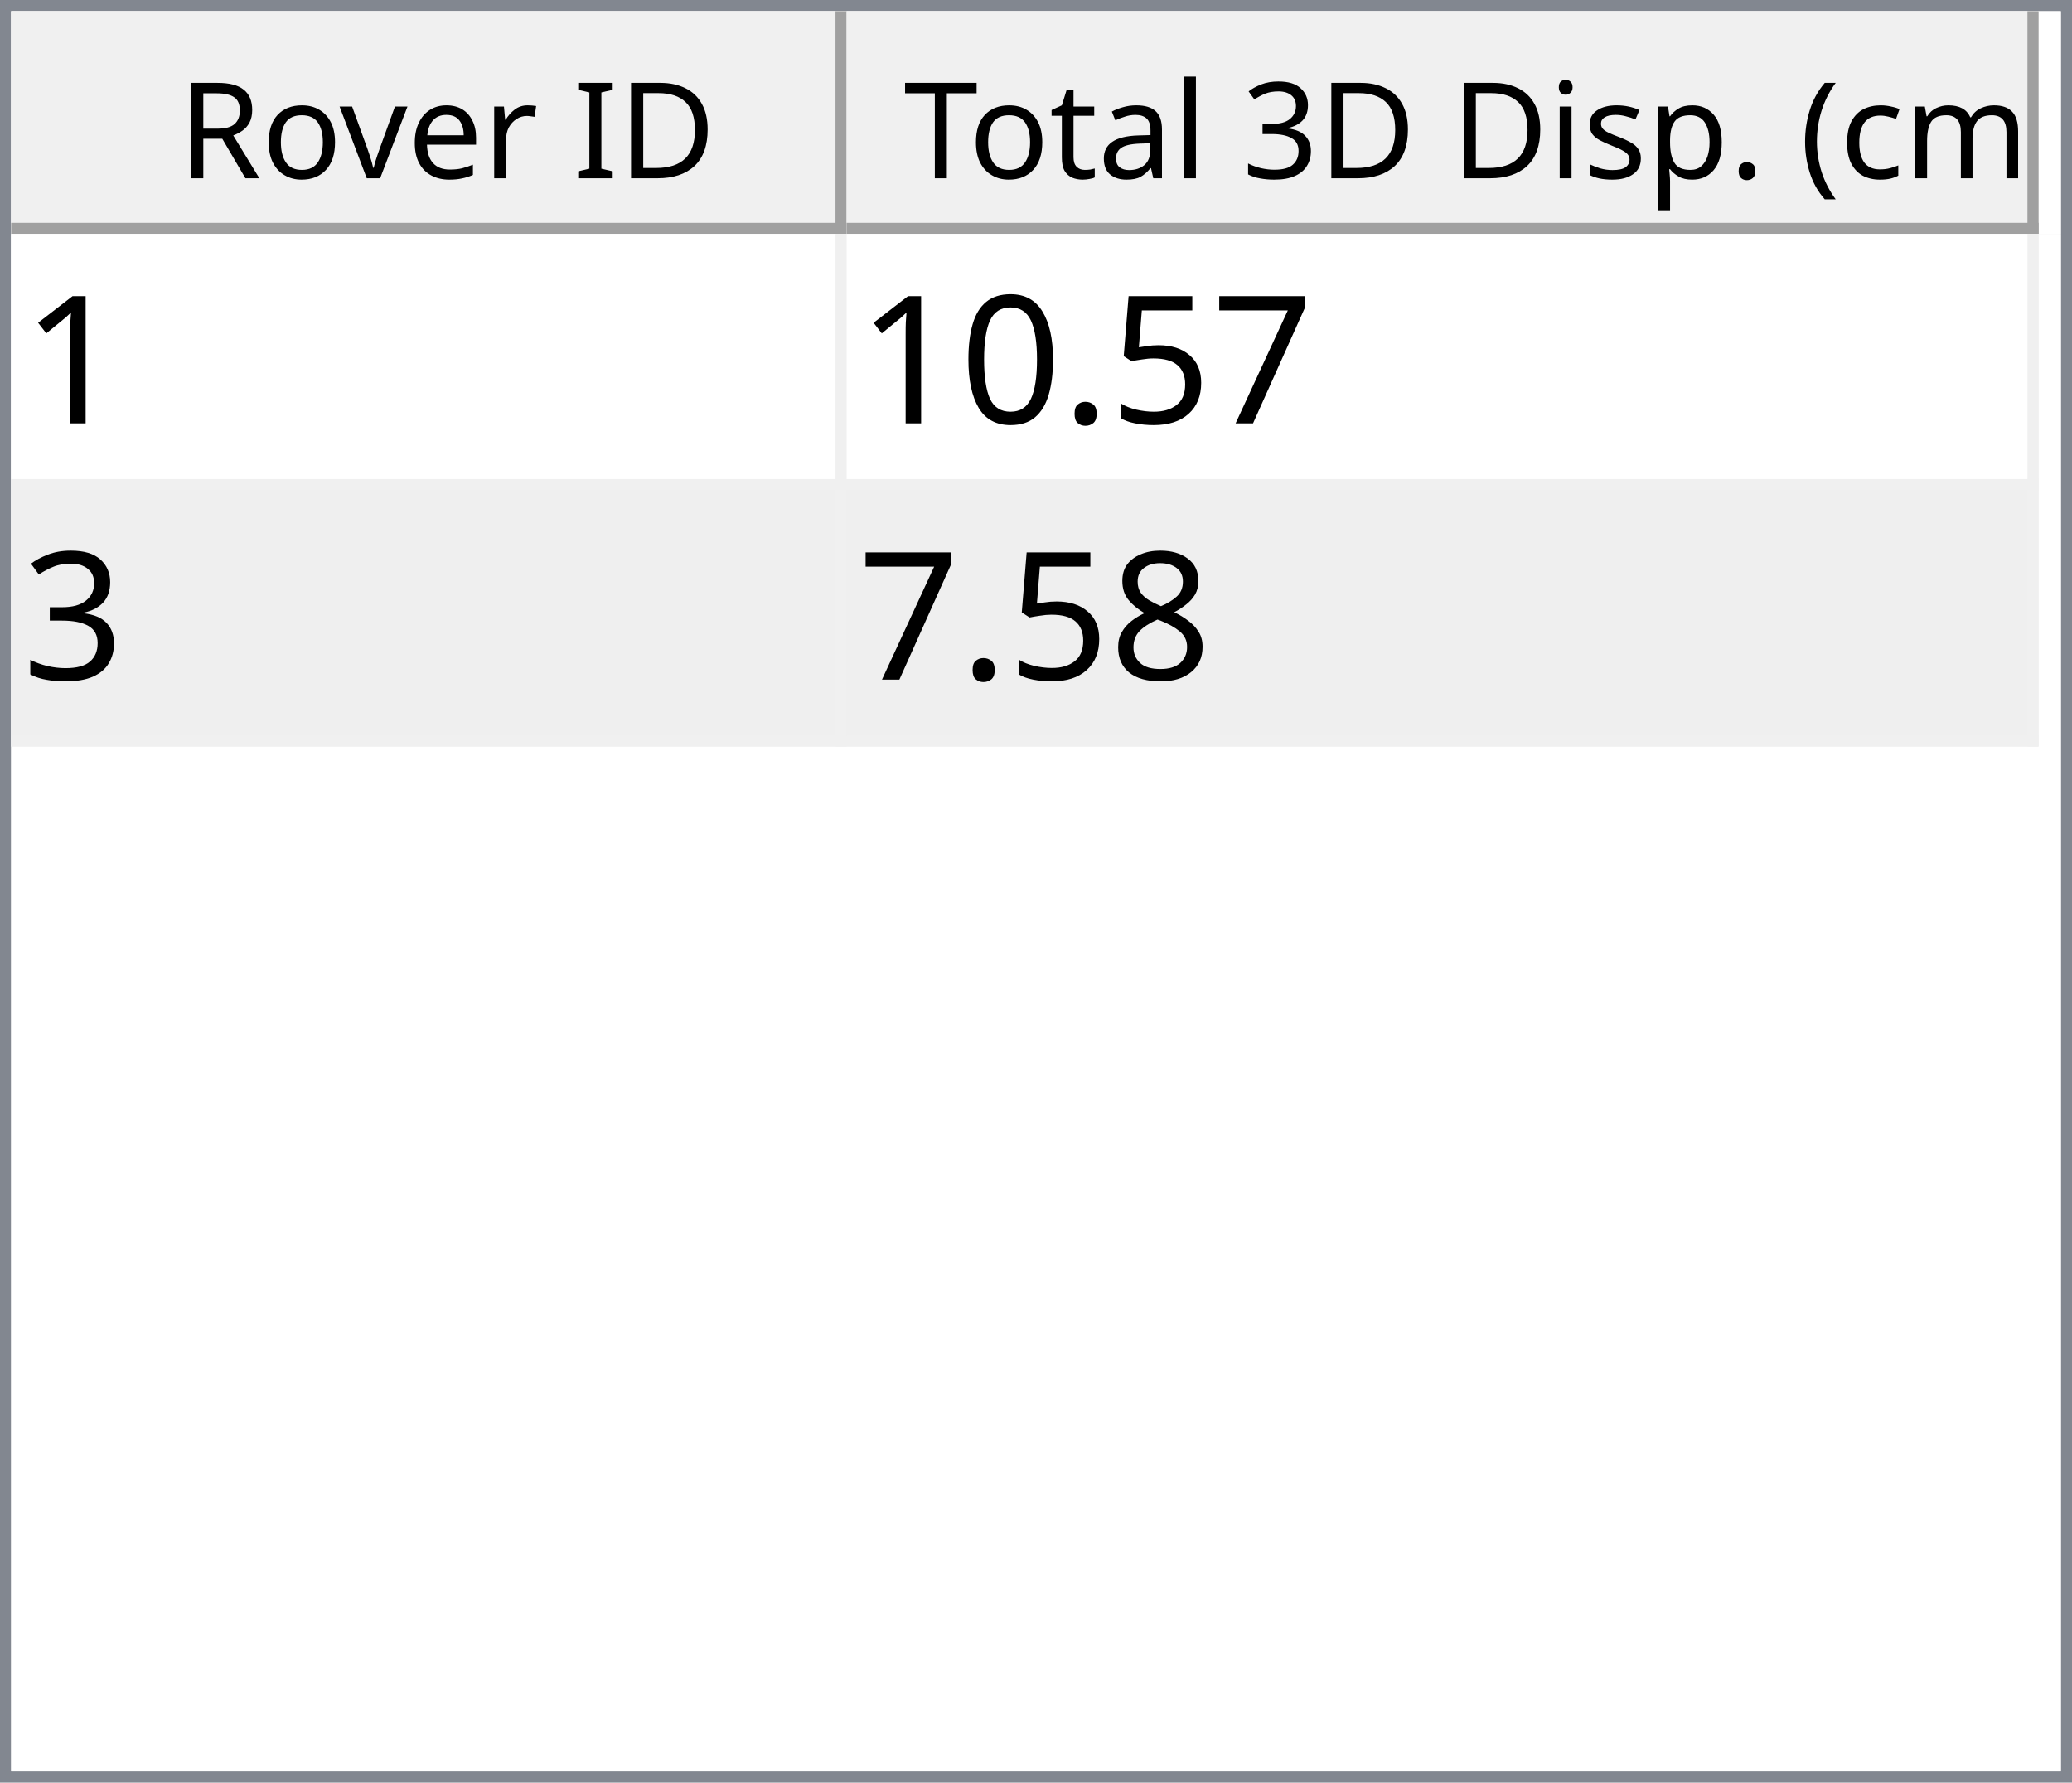
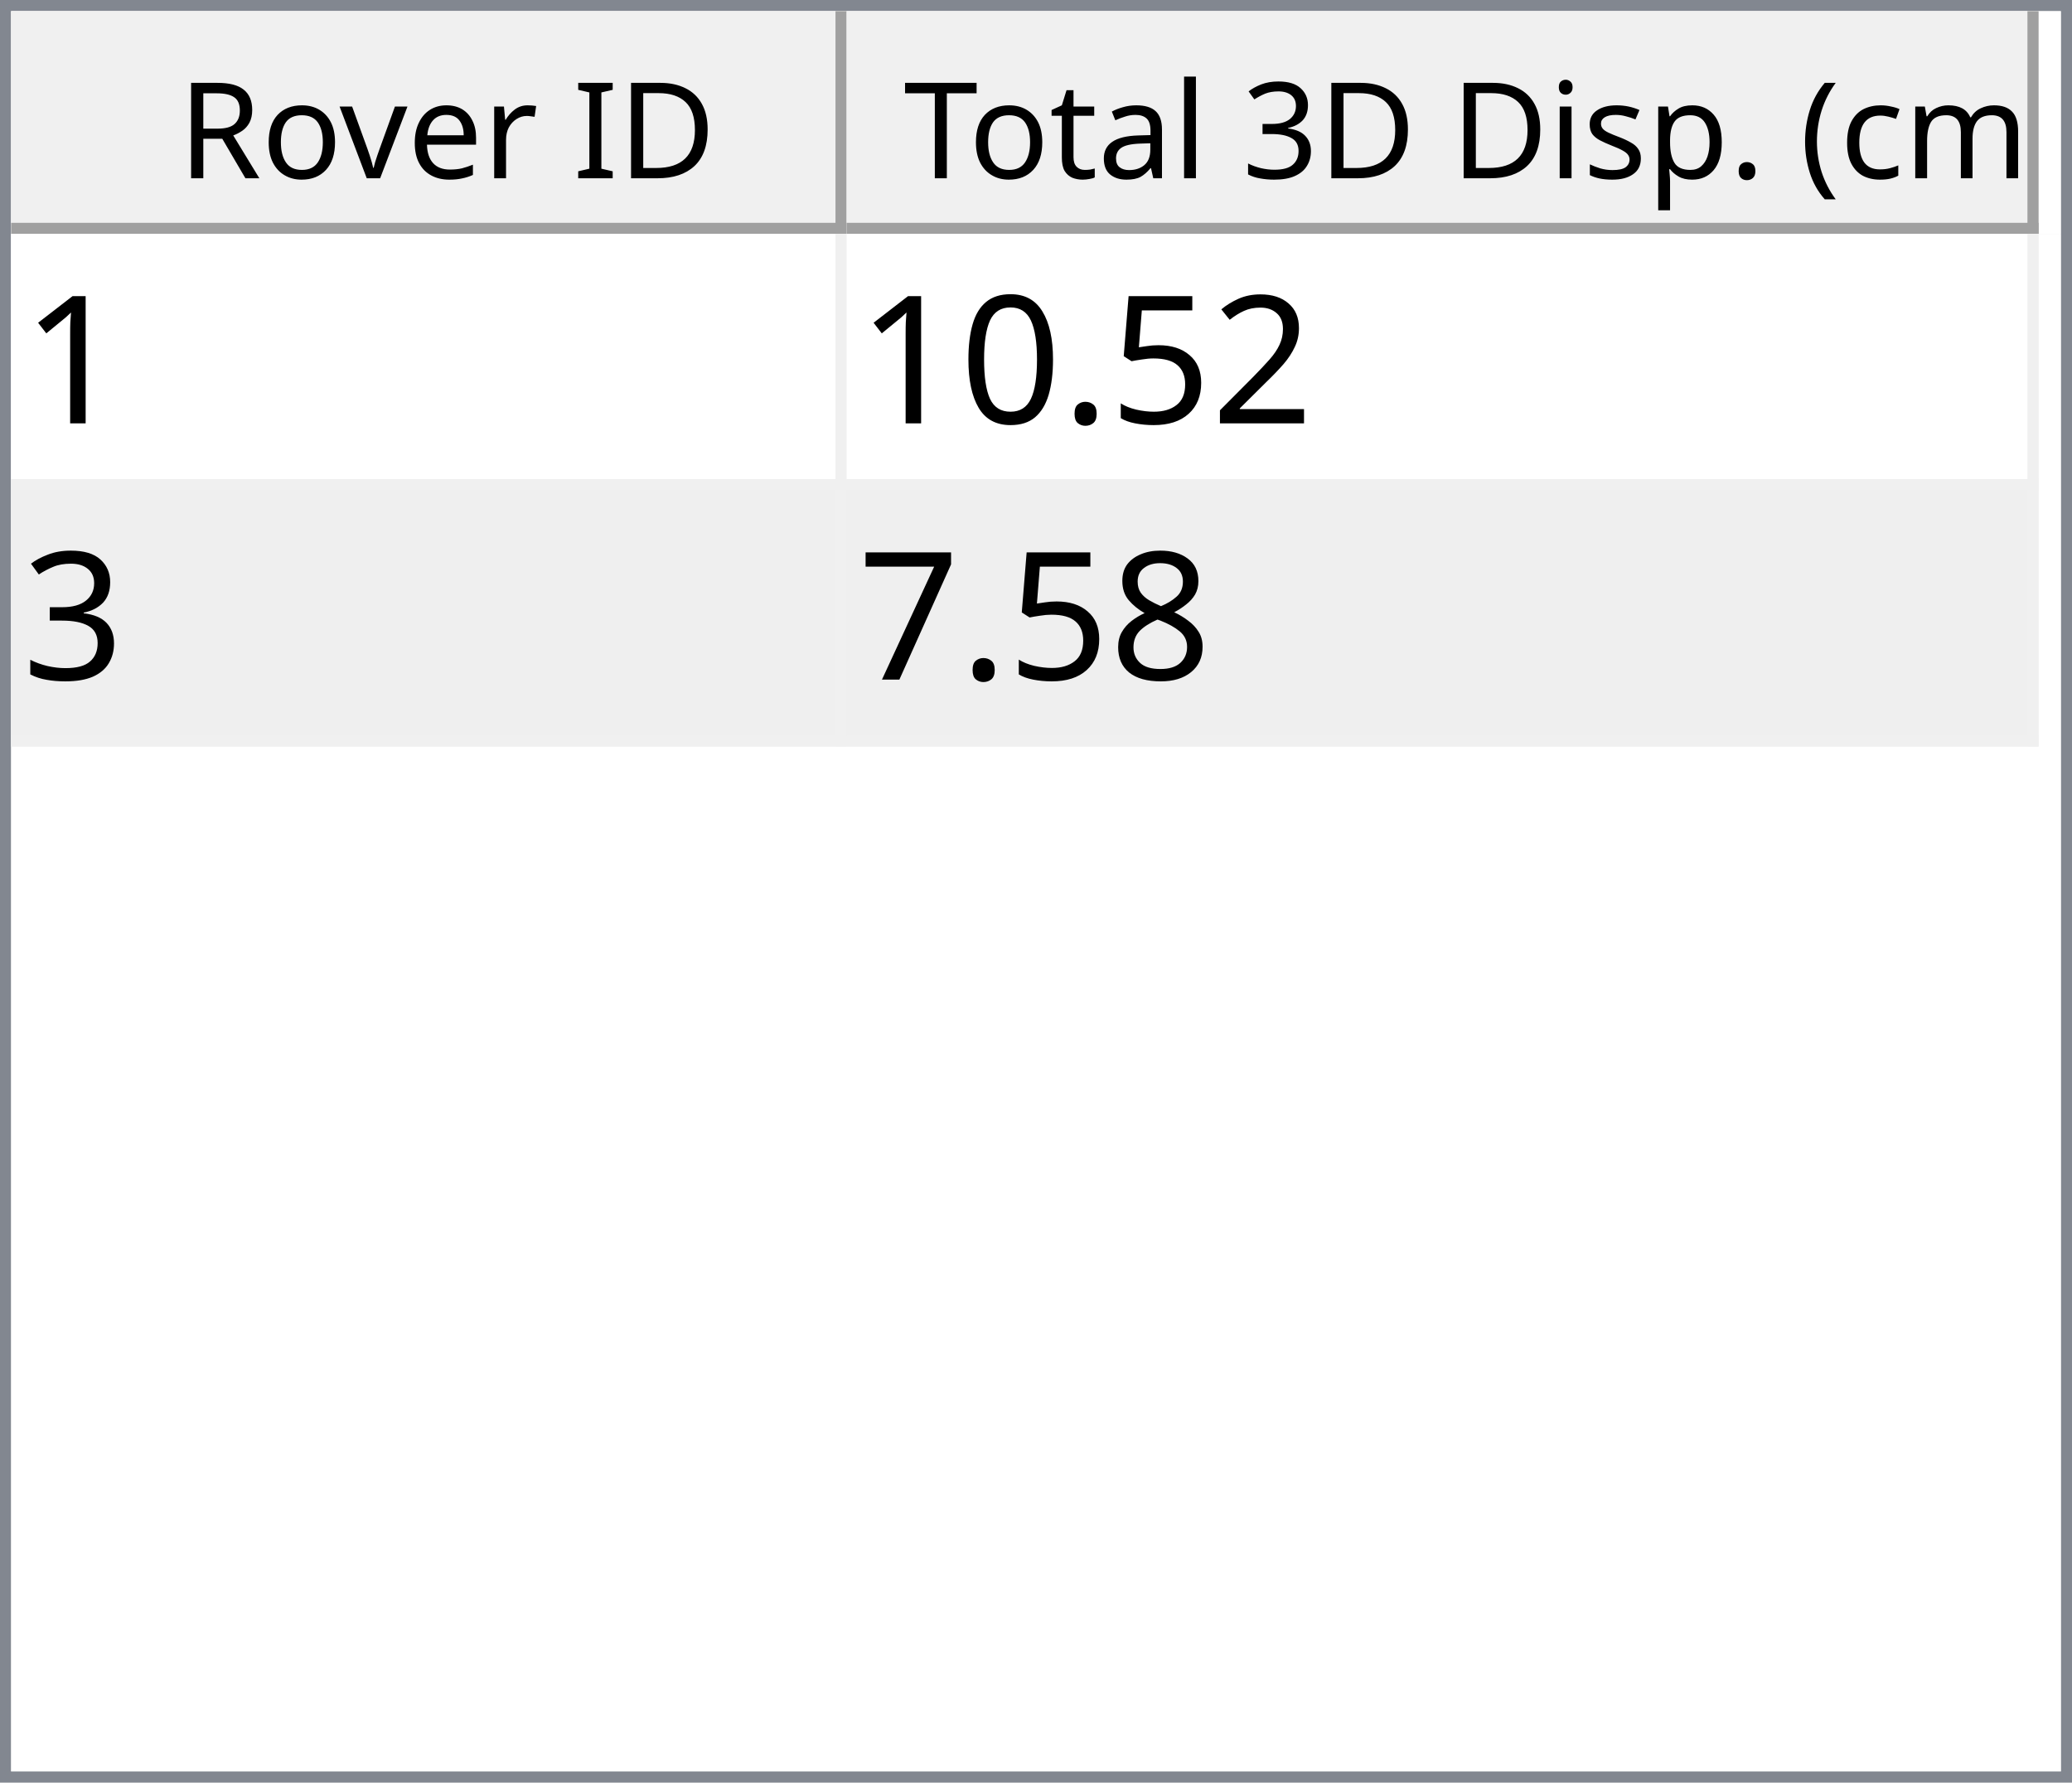
<svg xmlns="http://www.w3.org/2000/svg" style="fill-opacity:1; color-rendering:auto; color-interpolation:auto; text-rendering:auto; stroke:black; stroke-linecap:square; stroke-miterlimit:10; shape-rendering:auto; stroke-opacity:1; fill:black; stroke-dasharray:none; font-weight:normal; stroke-width:1; font-family:'Dialog'; font-style:normal; stroke-linejoin:miter; font-size:12px; stroke-dashoffset:0; image-rendering:auto;" width="186" height="160">
  <defs id="genericDefs" />
  <g>
    <defs id="defs1">
      <clipPath clipPathUnits="userSpaceOnUse" id="clipPath1">
        <path d="M0 0 L186 0 L186 160 L0 160 L0 0 Z" />
      </clipPath>
      <clipPath clipPathUnits="userSpaceOnUse" id="clipPath2">
        <path d="M0 0 L0 160 L186 160 L186 0 Z" />
      </clipPath>
      <clipPath clipPathUnits="userSpaceOnUse" id="clipPath3">
        <path d="M0 0 L0 20 L184 20 L184 0 Z" />
      </clipPath>
      <clipPath clipPathUnits="userSpaceOnUse" id="clipPath4">
        <path d="M0 0 L0 20 L75 20 L75 0 Z" />
      </clipPath>
      <clipPath clipPathUnits="userSpaceOnUse" id="clipPath5">
        <path d="M1 1 L1 19 L74 19 L74 1 Z" />
      </clipPath>
      <clipPath clipPathUnits="userSpaceOnUse" id="clipPath6">
        <path d="M0 0 L0 18 L73 18 L73 0 Z" />
      </clipPath>
      <clipPath clipPathUnits="userSpaceOnUse" id="clipPath7">
        <path d="M-0.5 -0.5 L-0.5 19.5 L74.5 19.5 L74.5 -0.5 Z" />
      </clipPath>
      <clipPath clipPathUnits="userSpaceOnUse" id="clipPath8">
        <path d="M0 0 L0 20 L107 20 L107 0 Z" />
      </clipPath>
      <clipPath clipPathUnits="userSpaceOnUse" id="clipPath9">
        <path d="M1 1 L1 19 L106 19 L106 1 Z" />
      </clipPath>
      <clipPath clipPathUnits="userSpaceOnUse" id="clipPath10">
        <path d="M0 0 L0 18 L105 18 L105 0 Z" />
      </clipPath>
      <clipPath clipPathUnits="userSpaceOnUse" id="clipPath11">
        <path d="M-0.5 -0.5 L-0.5 19.5 L106.5 19.5 L106.5 -0.5 Z" />
      </clipPath>
      <clipPath clipPathUnits="userSpaceOnUse" id="clipPath12">
        <path d="M0 0 L0 138 L184 138 L184 0 Z" />
      </clipPath>
      <clipPath clipPathUnits="userSpaceOnUse" id="clipPath13">
        <path d="M0 0 L0 46 L182 46 L182 0 Z" />
      </clipPath>
      <clipPath clipPathUnits="userSpaceOnUse" id="clipPath14">
        <path d="M-0.5 -0.5 L-0.5 45.5 L181.5 45.5 L181.5 -0.5 Z" />
      </clipPath>
      <clipPath clipPathUnits="userSpaceOnUse" id="clipPath15">
        <path d="M0 0 L0 22 L74 22 L74 0 Z" />
      </clipPath>
      <clipPath clipPathUnits="userSpaceOnUse" id="clipPath16">
        <path d="M0 0 L0 22 L106 22 L106 0 Z" />
      </clipPath>
      <font horiz-adv-x="64.551" id="font1">
        <font-face ascent="107.91" descent="25.098" units-per-em="100" style="font-style:normal; font-family:Segoe UI; font-weight:normal;" />
        <missing-glyph horiz-adv-x="64.551" d="M8.109 0 L8.109 68.266 L56.453 68.266 L56.453 0 L8.109 0 ZM15.328 7.234 L49.219 7.234 L49.219 61.031 L15.328 61.031 L15.328 7.234 Z" />
        <glyph unicode="D" horiz-adv-x="70.117" d="M9.188 0 L9.188 70.016 L28.516 70.016 Q65.531 70.016 65.531 35.891 Q65.531 19.672 55.25 9.836 Q44.969 0 27.734 0 L9.188 0 ZM17.391 62.594 L17.391 7.422 L27.828 7.422 Q41.609 7.422 49.273 14.797 Q56.938 22.172 56.938 35.688 Q56.938 62.594 28.328 62.594 L17.391 62.594 Z" />
        <glyph unicode="I" horiz-adv-x="26.611" d="M17.391 0 L9.188 0 L9.188 70.016 L17.391 70.016 L17.391 0 Z" />
        <glyph unicode=" " horiz-adv-x="27.393" d="" />
        <glyph unicode="r" horiz-adv-x="34.766" d="M34.188 41.891 Q32.078 43.5 28.125 43.5 Q23 43.5 19.555 38.672 Q16.109 33.844 16.109 25.484 L16.109 0 L8.109 0 L8.109 50 L16.109 50 L16.109 39.703 L16.312 39.703 Q18.016 44.969 21.531 47.922 Q25.047 50.875 29.391 50.875 Q32.516 50.875 34.188 50.203 L34.188 41.891 Z" />
        <glyph unicode="e" horiz-adv-x="52.295" d="M48.297 23 L12.984 23 Q13.188 14.656 17.484 10.109 Q21.781 5.562 29.297 5.562 Q37.75 5.562 44.828 11.141 L44.828 3.609 Q38.234 -1.172 27.391 -1.172 Q16.797 -1.172 10.742 5.641 Q4.688 12.453 4.688 24.812 Q4.688 36.469 11.305 43.82 Q17.922 51.172 27.734 51.172 Q37.547 51.172 42.922 44.828 Q48.297 38.484 48.297 27.203 L48.297 23 ZM40.094 29.781 Q40.047 36.719 36.75 40.578 Q33.453 44.438 27.594 44.438 Q21.922 44.438 17.969 40.383 Q14.016 36.328 13.094 29.781 L40.094 29.781 Z" />
        <glyph unicode="v" horiz-adv-x="47.9" d="M47.406 50 L27.484 0 L19.625 0 L0.688 50 L9.469 50 L22.172 13.672 Q23.578 9.672 23.922 6.688 L24.125 6.688 Q24.609 10.453 25.688 13.484 L38.969 50 L47.406 50 Z" />
        <glyph unicode="o" horiz-adv-x="58.594" d="M29 -1.172 Q17.922 -1.172 11.305 5.836 Q4.688 12.844 4.688 24.422 Q4.688 37.016 11.57 44.094 Q18.453 51.172 30.172 51.172 Q41.359 51.172 47.633 44.289 Q53.906 37.406 53.906 25.203 Q53.906 13.234 47.141 6.031 Q40.375 -1.172 29 -1.172 ZM29.594 44.438 Q21.875 44.438 17.383 39.188 Q12.891 33.938 12.891 24.703 Q12.891 15.828 17.43 10.695 Q21.969 5.562 29.594 5.562 Q37.359 5.562 41.531 10.594 Q45.703 15.625 45.703 24.906 Q45.703 34.281 41.531 39.359 Q37.359 44.438 29.594 44.438 Z" />
        <glyph unicode="R" horiz-adv-x="59.814" d="M59.375 0 L49.609 0 L37.891 19.625 Q36.281 22.359 34.766 24.289 Q33.25 26.219 31.664 27.438 Q30.078 28.656 28.25 29.219 Q26.422 29.781 24.125 29.781 L17.391 29.781 L17.391 0 L9.188 0 L9.188 70.016 L30.078 70.016 Q34.672 70.016 38.555 68.867 Q42.438 67.719 45.289 65.375 Q48.141 63.031 49.758 59.547 Q51.375 56.062 51.375 51.375 Q51.375 47.703 50.273 44.656 Q49.172 41.609 47.148 39.211 Q45.125 36.812 42.266 35.133 Q39.406 33.453 35.844 32.516 L35.844 32.328 Q37.594 31.547 38.891 30.547 Q40.188 29.547 41.359 28.18 Q42.531 26.812 43.68 25.078 Q44.828 23.344 46.234 21.047 L59.375 0 ZM17.391 62.594 L17.391 37.203 L28.516 37.203 Q31.594 37.203 34.203 38.133 Q36.812 39.062 38.719 40.797 Q40.625 42.531 41.703 45.047 Q42.781 47.562 42.781 50.688 Q42.781 56.297 39.141 59.445 Q35.5 62.594 28.609 62.594 L17.391 62.594 Z" />
        <glyph unicode=")" horiz-adv-x="30.176" d="M8.297 -15.922 L1.172 -15.922 Q16.406 2.344 16.406 26.812 Q16.406 51.469 1.078 70.016 L8.297 70.016 Q23.531 52.156 23.531 26.703 Q23.531 1.375 8.297 -15.922 Z" />
        <glyph unicode="m" horiz-adv-x="86.133" d="M79.109 0 L71.094 0 L71.094 28.719 Q71.094 37.016 68.531 40.727 Q65.969 44.438 59.906 44.438 Q54.781 44.438 51.195 39.75 Q47.609 35.062 47.609 28.516 L47.609 0 L39.594 0 L39.594 29.688 Q39.594 44.438 28.219 44.438 Q22.953 44.438 19.531 40.016 Q16.109 35.594 16.109 28.516 L16.109 0 L8.109 0 L8.109 50 L16.109 50 L16.109 42.094 L16.312 42.094 Q21.625 51.172 31.844 51.172 Q36.969 51.172 40.773 48.312 Q44.578 45.453 46 40.828 Q51.562 51.172 62.594 51.172 Q79.109 51.172 79.109 30.812 L79.109 0 Z" />
        <glyph unicode="c" horiz-adv-x="46.191" d="M42.188 2.297 Q36.422 -1.172 28.516 -1.172 Q17.828 -1.172 11.258 5.789 Q4.688 12.75 4.688 23.828 Q4.688 36.188 11.766 43.68 Q18.844 51.172 30.672 51.172 Q37.25 51.172 42.281 48.734 L42.281 40.531 Q36.719 44.438 30.375 44.438 Q22.703 44.438 17.797 38.945 Q12.891 33.453 12.891 24.516 Q12.891 15.719 17.508 10.641 Q22.125 5.562 29.891 5.562 Q36.422 5.562 42.188 9.906 L42.188 2.297 Z" />
        <glyph unicode="(" horiz-adv-x="30.176" d="M29.109 -15.922 L21.969 -15.922 Q6.844 1.375 6.844 26.703 Q6.844 52.156 21.969 70.016 L29.203 70.016 Q13.875 51.469 13.875 26.812 Q13.875 2.344 29.109 -15.922 Z" />
        <glyph unicode="." horiz-adv-x="21.68" d="M10.891 -1.078 Q8.641 -1.078 7.055 0.539 Q5.469 2.156 5.469 4.391 Q5.469 6.641 7.055 8.273 Q8.641 9.906 10.891 9.906 Q13.188 9.906 14.797 8.273 Q16.406 6.641 16.406 4.391 Q16.406 2.156 14.797 0.539 Q13.188 -1.078 10.891 -1.078 Z" />
        <glyph unicode="p" horiz-adv-x="58.789" d="M16.312 7.234 L16.109 7.234 L16.109 -23 L8.109 -23 L8.109 50 L16.109 50 L16.109 41.219 L16.312 41.219 Q22.219 51.172 33.594 51.172 Q43.266 51.172 48.688 44.461 Q54.109 37.75 54.109 26.469 Q54.109 13.922 48 6.375 Q41.891 -1.172 31.297 -1.172 Q21.578 -1.172 16.312 7.234 ZM16.109 27.391 L16.109 20.406 Q16.109 14.203 20.141 9.883 Q24.172 5.562 30.375 5.562 Q37.641 5.562 41.773 11.133 Q45.906 16.703 45.906 26.609 Q45.906 34.969 42.047 39.703 Q38.188 44.438 31.594 44.438 Q24.609 44.438 20.359 39.578 Q16.109 34.719 16.109 27.391 Z" />
        <glyph unicode="s" horiz-adv-x="42.432" d="M5.078 1.812 L5.078 10.406 Q11.625 5.562 19.484 5.562 Q30.031 5.562 30.031 12.594 Q30.031 14.594 29.125 15.992 Q28.219 17.391 26.68 18.461 Q25.141 19.531 23.07 20.383 Q21 21.234 18.609 22.172 Q15.281 23.484 12.766 24.828 Q10.25 26.172 8.57 27.859 Q6.891 29.547 6.031 31.695 Q5.172 33.844 5.172 36.719 Q5.172 40.234 6.789 42.945 Q8.406 45.656 11.086 47.484 Q13.766 49.312 17.211 50.242 Q20.656 51.172 24.312 51.172 Q30.812 51.172 35.938 48.922 L35.938 40.828 Q30.422 44.438 23.25 44.438 Q21 44.438 19.195 43.922 Q17.391 43.406 16.094 42.477 Q14.797 41.547 14.086 40.258 Q13.375 38.969 13.375 37.406 Q13.375 35.453 14.086 34.133 Q14.797 32.812 16.164 31.789 Q17.531 30.766 19.484 29.938 Q21.438 29.109 23.922 28.125 Q27.25 26.859 29.883 25.516 Q32.516 24.172 34.375 22.484 Q36.234 20.797 37.234 18.602 Q38.234 16.406 38.234 13.375 Q38.234 9.672 36.602 6.938 Q34.969 4.203 32.234 2.398 Q29.5 0.594 25.93 -0.289 Q22.359 -1.172 18.453 -1.172 Q10.75 -1.172 5.078 1.812 Z" />
        <glyph unicode="i" horiz-adv-x="24.219" d="M12.203 62.703 Q10.062 62.703 8.547 64.164 Q7.031 65.625 7.031 67.875 Q7.031 70.125 8.547 71.609 Q10.062 73.094 12.203 73.094 Q14.406 73.094 15.945 71.609 Q17.484 70.125 17.484 67.875 Q17.484 65.719 15.945 64.211 Q14.406 62.703 12.203 62.703 ZM16.109 0 L8.109 0 L8.109 50 L16.109 50 L16.109 0 Z" />
        <glyph unicode="3" horiz-adv-x="53.906" d="M46.531 19.828 Q46.531 15.094 44.75 11.211 Q42.969 7.328 39.719 4.57 Q36.469 1.812 31.93 0.297 Q27.391 -1.219 21.922 -1.219 Q11.922 -1.219 6 2.594 L6 11.188 Q13.094 5.609 22.219 5.609 Q25.875 5.609 28.828 6.539 Q31.781 7.469 33.906 9.227 Q36.031 10.984 37.18 13.477 Q38.328 15.969 38.328 19.094 Q38.328 32.812 18.797 32.812 L12.984 32.812 L12.984 39.594 L18.5 39.594 Q35.797 39.594 35.797 52.484 Q35.797 64.406 22.609 64.406 Q15.188 64.406 8.688 59.422 L8.688 67.188 Q15.375 71.188 24.609 71.188 Q29 71.188 32.57 69.969 Q36.141 68.75 38.68 66.555 Q41.219 64.359 42.609 61.281 Q44 58.203 44 54.5 Q44 40.672 30.031 36.719 L30.031 36.531 Q33.594 36.141 36.625 34.797 Q39.656 33.453 41.852 31.305 Q44.047 29.156 45.289 26.25 Q46.531 23.344 46.531 19.828 Z" />
        <glyph unicode="l" horiz-adv-x="24.219" d="M16.109 0 L8.109 0 L8.109 74.031 L16.109 74.031 L16.109 0 Z" />
        <glyph unicode="a" horiz-adv-x="50.879" d="M43.891 0 L35.891 0 L35.891 7.812 L35.688 7.812 Q30.469 -1.172 20.312 -1.172 Q12.844 -1.172 8.617 2.781 Q4.391 6.734 4.391 13.281 Q4.391 27.297 20.906 29.594 L35.891 31.688 Q35.891 44.438 25.594 44.438 Q16.547 44.438 9.281 38.281 L9.281 46.484 Q16.656 51.172 26.266 51.172 Q43.891 51.172 43.891 32.516 L43.891 0 ZM35.891 25.297 L23.828 23.641 Q18.266 22.859 15.43 20.875 Q12.594 18.891 12.594 13.875 Q12.594 10.203 15.211 7.883 Q17.828 5.562 22.172 5.562 Q28.125 5.562 32.008 9.742 Q35.891 13.922 35.891 20.312 L35.891 25.297 Z" />
        <glyph unicode="t" horiz-adv-x="33.887" d="M31.297 0.484 Q28.469 -1.078 23.828 -1.078 Q10.688 -1.078 10.688 13.578 L10.688 43.172 L2.094 43.172 L2.094 50 L10.688 50 L10.688 62.203 L18.703 64.797 L18.703 50 L31.297 50 L31.297 43.172 L18.703 43.172 L18.703 14.984 Q18.703 9.969 20.414 7.82 Q22.125 5.672 26.078 5.672 Q29.109 5.672 31.297 7.328 L31.297 0.484 Z" />
        <glyph unicode="T" horiz-adv-x="52.393" d="M50.594 62.594 L30.375 62.594 L30.375 0 L22.172 0 L22.172 62.594 L2 62.594 L2 70.016 L50.594 70.016 L50.594 62.594 Z" />
      </font>
      <font horiz-adv-x="75.0" id="font2">
        <font-face ascent="100.537" descent="21.973" units-per-em="100" style="font-style:normal; font-family:sans-serif; font-weight:normal;" />
        <missing-glyph horiz-adv-x="75.0" d="M12.5 0 L12.5 62.5 L62.5 62.5 L62.5 0 L12.5 0 ZM14.062 1.562 L60.938 1.562 L60.938 60.938 L14.062 60.938 L14.062 1.562 Z" />
        <glyph unicode="1" horiz-adv-x="55.615" d="M37.25 0 L28.469 0 L28.469 56 Q25.297 52.984 20.141 49.953 Q14.984 46.922 10.891 45.406 L10.891 53.906 Q18.266 57.375 23.781 62.305 Q29.297 67.234 31.594 71.875 L37.25 71.875 L37.25 0 Z" />
-         <glyph unicode="7" horiz-adv-x="55.615" d="M4.734 62.203 L4.734 70.656 L51.078 70.656 L51.078 63.812 Q44.234 56.547 37.523 44.484 Q30.812 32.422 27.156 19.672 Q24.516 10.688 23.781 0 L14.75 0 Q14.891 8.453 18.062 20.414 Q21.234 32.375 27.172 43.484 Q33.109 54.594 39.797 62.203 L4.734 62.203 Z" />
+         <glyph unicode="2" horiz-adv-x="55.615" d="M50.344 8.453 L50.344 0 L3.031 0 Q2.938 3.172 4.047 6.109 Q5.859 10.938 9.836 15.625 Q13.812 20.312 21.344 26.469 Q33.016 36.031 37.117 41.625 Q41.219 47.219 41.219 52.203 Q41.219 57.422 37.477 61.008 Q33.734 64.594 27.734 64.594 Q21.391 64.594 17.578 60.789 Q13.766 56.984 13.719 50.25 L4.688 51.172 Q5.609 61.281 11.664 66.578 Q17.719 71.875 27.938 71.875 Q38.234 71.875 44.242 66.164 Q50.25 60.453 50.25 52 Q50.25 47.703 48.492 43.555 Q46.734 39.406 42.656 34.812 Q38.578 30.219 29.109 22.219 Q21.188 15.578 18.945 13.211 Q16.703 10.844 15.234 8.453 L50.344 8.453 Z" />
        <glyph unicode="5" horiz-adv-x="55.615" d="M4.156 18.75 L13.375 19.531 Q14.406 12.797 18.141 9.398 Q21.875 6 27.156 6 Q33.5 6 37.891 10.789 Q42.281 15.578 42.281 23.484 Q42.281 31 38.062 35.352 Q33.844 39.703 27 39.703 Q22.75 39.703 19.336 37.773 Q15.922 35.844 13.969 32.766 L5.719 33.844 L12.641 70.609 L48.25 70.609 L48.25 62.203 L19.672 62.203 L15.828 42.969 Q22.266 47.469 29.344 47.469 Q38.719 47.469 45.164 40.969 Q51.609 34.469 51.609 24.266 Q51.609 14.547 45.953 7.469 Q39.062 -1.219 27.156 -1.219 Q17.391 -1.219 11.211 4.25 Q5.031 9.719 4.156 18.75 Z" />
        <glyph unicode="." horiz-adv-x="27.783" d="M9.078 0 L9.078 10.016 L19.094 10.016 L19.094 0 L9.078 0 Z" />
        <glyph unicode="0" horiz-adv-x="55.615" d="M4.156 35.297 Q4.156 48 6.766 55.742 Q9.375 63.484 14.523 67.68 Q19.672 71.875 27.484 71.875 Q33.25 71.875 37.594 69.555 Q41.938 67.234 44.773 62.867 Q47.609 58.5 49.219 52.227 Q50.828 45.953 50.828 35.297 Q50.828 22.703 48.242 14.969 Q45.656 7.234 40.508 3.008 Q35.359 -1.219 27.484 -1.219 Q17.141 -1.219 11.234 6.203 Q4.156 15.141 4.156 35.297 ZM13.188 35.297 Q13.188 17.672 17.312 11.836 Q21.438 6 27.484 6 Q33.547 6 37.672 11.859 Q41.797 17.719 41.797 35.297 Q41.797 52.984 37.672 58.789 Q33.547 64.594 27.391 64.594 Q21.344 64.594 17.719 59.469 Q13.188 52.938 13.188 35.297 Z" />
        <glyph unicode="3" horiz-adv-x="55.615" d="M4.203 18.891 L12.984 20.062 Q14.5 12.594 18.141 9.297 Q21.781 6 27 6 Q33.203 6 37.477 10.297 Q41.75 14.594 41.75 20.953 Q41.75 27 37.797 30.93 Q33.844 34.859 27.734 34.859 Q25.25 34.859 21.531 33.891 L22.516 41.609 Q23.391 41.5 23.922 41.5 Q29.547 41.5 34.039 44.43 Q38.531 47.359 38.531 53.469 Q38.531 58.297 35.258 61.477 Q31.984 64.656 26.812 64.656 Q21.688 64.656 18.266 61.43 Q14.844 58.203 13.875 51.766 L5.078 53.328 Q6.688 62.156 12.398 67.016 Q18.109 71.875 26.609 71.875 Q32.469 71.875 37.398 69.359 Q42.328 66.844 44.945 62.5 Q47.562 58.156 47.562 53.266 Q47.562 48.641 45.07 44.828 Q42.578 41.016 37.703 38.766 Q44.047 37.312 47.562 32.695 Q51.078 28.078 51.078 21.141 Q51.078 11.766 44.242 5.25 Q37.406 -1.266 26.953 -1.266 Q17.531 -1.266 11.305 4.352 Q5.078 9.969 4.203 18.891 Z" />
        <glyph unicode="8" horiz-adv-x="55.615" d="M17.672 38.812 Q12.203 40.828 9.57 44.539 Q6.938 48.25 6.938 53.422 Q6.938 61.234 12.555 66.555 Q18.172 71.875 27.484 71.875 Q36.859 71.875 42.578 66.43 Q48.297 60.984 48.297 53.172 Q48.297 48.188 45.68 44.508 Q43.062 40.828 37.75 38.812 Q44.344 36.672 47.781 31.883 Q51.219 27.094 51.219 20.453 Q51.219 11.281 44.727 5.031 Q38.234 -1.219 27.641 -1.219 Q17.047 -1.219 10.547 5.055 Q4.047 11.328 4.047 20.703 Q4.047 27.688 7.594 32.398 Q11.141 37.109 17.672 38.812 ZM15.922 53.719 Q15.922 48.641 19.195 45.414 Q22.469 42.188 27.688 42.188 Q32.766 42.188 36.016 45.383 Q39.266 48.578 39.266 53.219 Q39.266 58.062 35.914 61.359 Q32.562 64.656 27.594 64.656 Q22.562 64.656 19.242 61.43 Q15.922 58.203 15.922 53.719 ZM13.094 20.656 Q13.094 16.891 14.875 13.375 Q16.656 9.859 20.172 7.93 Q23.688 6 27.734 6 Q34.031 6 38.133 10.055 Q42.234 14.109 42.234 20.359 Q42.234 26.703 38.016 30.859 Q33.797 35.016 27.438 35.016 Q21.234 35.016 17.164 30.914 Q13.094 26.812 13.094 20.656 Z" />
+         <glyph unicode="7" horiz-adv-x="55.615" d="M4.734 62.203 L4.734 70.656 L51.078 70.656 L51.078 63.812 Q44.234 56.547 37.523 44.484 Q30.812 32.422 27.156 19.672 Q24.516 10.688 23.781 0 L14.75 0 Q14.891 8.453 18.062 20.414 Q21.234 32.375 27.172 43.484 Q33.109 54.594 39.797 62.203 L4.734 62.203 Z" />
      </font>
    </defs>
    <g style="fill:white; stroke:white;">
      <rect x="0" y="0" width="186" style="clip-path:url(#clipPath1); stroke:none;" height="160" />
    </g>
    <g style="fill:white; text-rendering:optimizeSpeed; color-rendering:optimizeSpeed; image-rendering:optimizeSpeed; shape-rendering:crispEdges; stroke:white; color-interpolation:sRGB;">
      <rect x="0" width="186" height="160" y="0" style="stroke:none;" />
      <path style="stroke:none;" d="M0 160 L186 160 L186 0 L0 0 Z" />
    </g>
    <g style="fill:rgb(240,240,240); font-family:'Segoe UI'; stroke:rgb(240,240,240);">
      <rect x="0" y="0" width="186" style="clip-path:url(#clipPath2); stroke:none;" height="160" />
    </g>
    <g style="fill:rgb(130,135,144); font-family:'Segoe UI'; stroke:rgb(130,135,144);">
      <path d="M0 0 L186 0 L186 160 L0 160 L0 0 ZM1 1 L185 1 L185 159 L1 159 L1 1 Z" style="fill-rule:evenodd; clip-path:url(#clipPath2); stroke:none;" />
    </g>
    <g style="fill:white; font-family:'Segoe UI'; stroke:white;" transform="translate(1,1)">
      <rect x="0" y="0" width="184" style="clip-path:url(#clipPath3); stroke:none;" height="20" />
    </g>
    <g style="fill:rgb(240,240,240); font-family:'Segoe UI'; stroke:rgb(240,240,240);" transform="translate(1,1)">
      <rect x="0" y="0" width="75" style="clip-path:url(#clipPath4); stroke:none;" height="20" />
    </g>
    <g style="font-family:'Segoe UI';" transform="translate(2,2)">
      <text x="14" xml:space="preserve" y="14" style="clip-path:url(#clipPath6); stroke:none;">Rover ID</text>
    </g>
    <g style="fill:rgb(160,160,160); font-family:'Segoe UI'; stroke:rgb(160,160,160); stroke-linejoin:bevel;" transform="translate(1.5,1.5)">
      <line x1="74" x2="74" y1="0" style="fill:none; clip-path:url(#clipPath7);" y2="19" />
    </g>
    <g style="fill:rgb(160,160,160); font-family:'Segoe UI'; stroke:rgb(160,160,160); stroke-linejoin:bevel;" transform="matrix(1,0,0,1,1,1) translate(0.5,0.5)">
      <line x1="0" x2="74" y1="19" style="fill:none; clip-path:url(#clipPath7);" y2="19" />
    </g>
    <g style="fill:rgb(240,240,240); font-family:'Segoe UI'; stroke:rgb(240,240,240);" transform="translate(76,1)">
      <rect x="0" y="0" width="107" style="clip-path:url(#clipPath8); stroke:none;" height="20" />
    </g>
    <g style="font-family:'Segoe UI';" transform="translate(77,2)">
      <text x="1" xml:space="preserve" y="14" style="clip-path:url(#clipPath10); stroke:none;"> Total 3D Disp. (cm)</text>
    </g>
    <g style="fill:rgb(160,160,160); font-family:'Segoe UI'; stroke:rgb(160,160,160); stroke-linejoin:bevel;" transform="translate(76.5,1.5)">
      <line x1="106" x2="106" y1="0" style="fill:none; clip-path:url(#clipPath11);" y2="19" />
    </g>
    <g style="fill:rgb(160,160,160); font-family:'Segoe UI'; stroke:rgb(160,160,160); stroke-linejoin:bevel;" transform="matrix(1,0,0,1,76,1) translate(0.5,0.5)">
      <line x1="0" x2="106" y1="19" style="fill:none; clip-path:url(#clipPath11);" y2="19" />
    </g>
    <g style="fill:white; font-family:'Segoe UI'; stroke:white;" transform="translate(1,21)">
      <rect x="0" y="0" width="184" style="clip-path:url(#clipPath12); stroke:none;" height="138" />
    </g>
    <g style="fill:rgb(240,240,240); font-size:16px; font-family:sans-serif; stroke:rgb(240,240,240);" transform="translate(1,21)">
      <rect x="0" y="0" width="182" style="clip-path:url(#clipPath13); stroke:none;" height="46" />
      <line transform="translate(0.5,0.5)" x1="0" x2="181" y1="22" style="clip-path:url(#clipPath14); fill:none; stroke-linejoin:bevel;" y2="22" />
    </g>
    <g transform="matrix(1,0,0,1,1,21) translate(0.5,0.5)" style="fill:rgb(240,240,240); font-size:16px; font-family:sans-serif; stroke:rgb(240,240,240); stroke-linejoin:bevel;">
      <line x1="0" x2="181" y1="45" style="fill:none; clip-path:url(#clipPath14);" y2="45" />
    </g>
    <g transform="matrix(1,0,0,1,1,21) translate(0.5,0.5)" style="fill:rgb(240,240,240); font-size:16px; font-family:sans-serif; stroke:rgb(240,240,240); stroke-linejoin:bevel;">
      <line x1="74" x2="74" y1="0" style="fill:none; clip-path:url(#clipPath14);" y2="45" />
    </g>
    <g transform="matrix(1,0,0,1,1,21) translate(0.5,0.5)" style="fill:rgb(240,240,240); font-size:16px; font-family:sans-serif; stroke:rgb(240,240,240); stroke-linejoin:bevel;">
      <line x1="181" x2="181" y1="0" style="fill:none; clip-path:url(#clipPath14);" y2="45" />
    </g>
    <g style="fill:white; font-size:16px; font-family:sans-serif; stroke:white;" transform="matrix(1,0,0,1,1,21)">
      <rect x="0" y="0" width="74" style="clip-path:url(#clipPath15); stroke:none;" height="22" />
      <text x="1" y="17" style="fill:black; clip-path:url(#clipPath15); stroke:none;" xml:space="preserve">1</text>
    </g>
    <g style="fill:white; font-size:16px; font-family:sans-serif; stroke:white;" transform="matrix(1,0,0,1,1,21) translate(75,0)">
      <rect x="0" y="0" width="106" style="clip-path:url(#clipPath16); stroke:none;" height="22" />
-       <text x="1" y="17" style="fill:black; clip-path:url(#clipPath16); stroke:none;" xml:space="preserve">10.57</text>
+       <text x="1" y="17" style="fill:black; clip-path:url(#clipPath16); stroke:none;" xml:space="preserve">10.52</text>
    </g>
    <g style="fill:rgb(239,239,239); font-size:16px; font-family:sans-serif; stroke:rgb(239,239,239);" transform="matrix(1,0,0,1,1,21) translate(0,23)">
      <rect x="0" y="0" width="74" style="clip-path:url(#clipPath15); stroke:none;" height="22" />
      <text x="1" y="17" style="fill:black; clip-path:url(#clipPath15); stroke:none;" xml:space="preserve">3</text>
    </g>
    <g style="fill:rgb(239,239,239); font-size:16px; font-family:sans-serif; stroke:rgb(239,239,239);" transform="matrix(1,0,0,1,1,21) translate(75,23)">
      <rect x="0" y="0" width="106" style="clip-path:url(#clipPath16); stroke:none;" height="22" />
      <text x="1" y="17" style="fill:black; clip-path:url(#clipPath16); stroke:none;" xml:space="preserve">7.58</text>
    </g>
  </g>
</svg>
